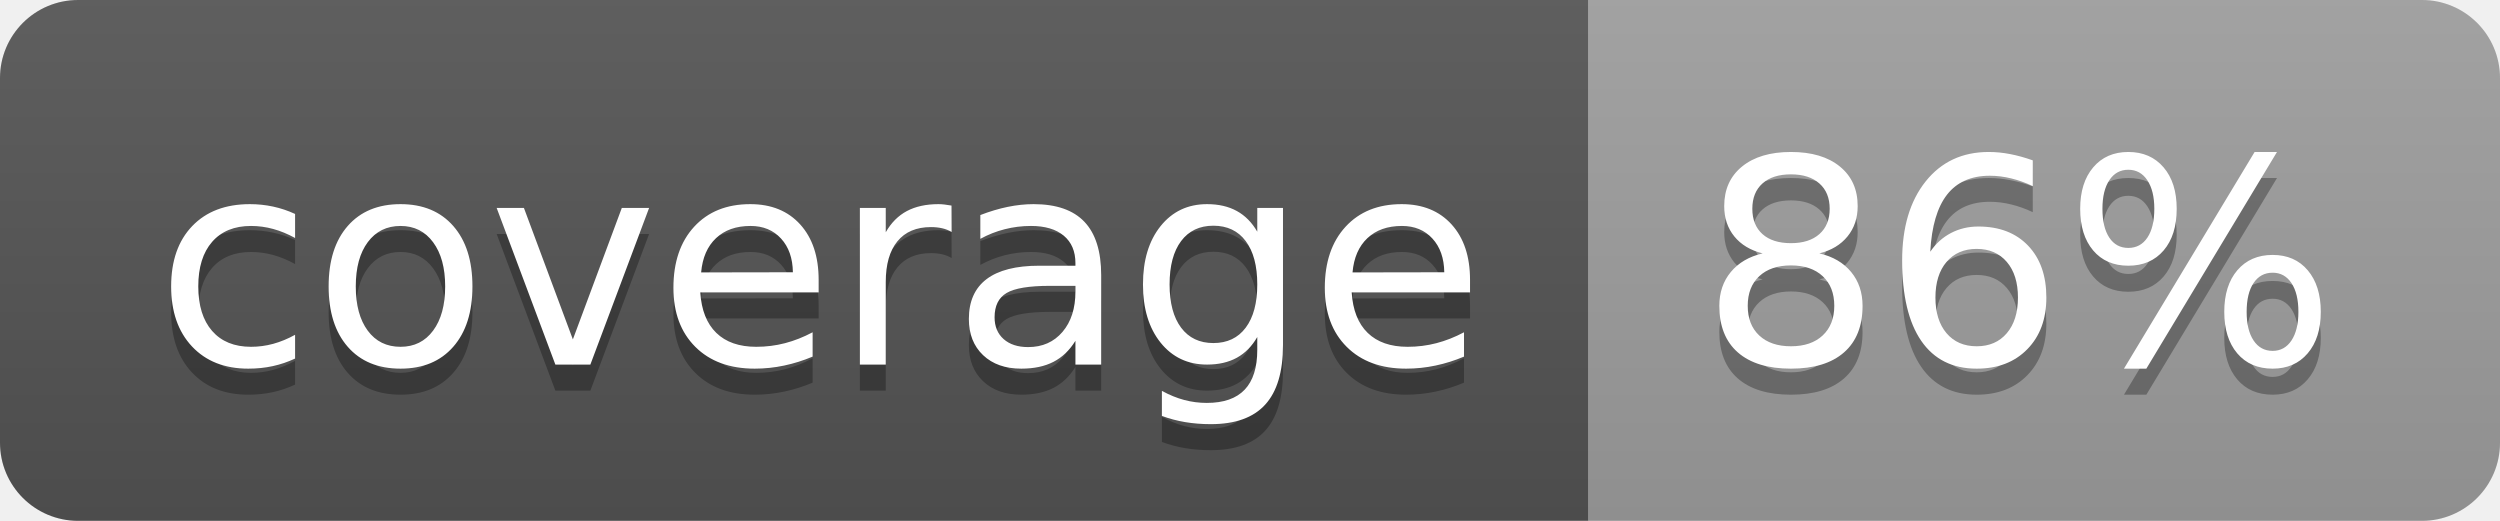
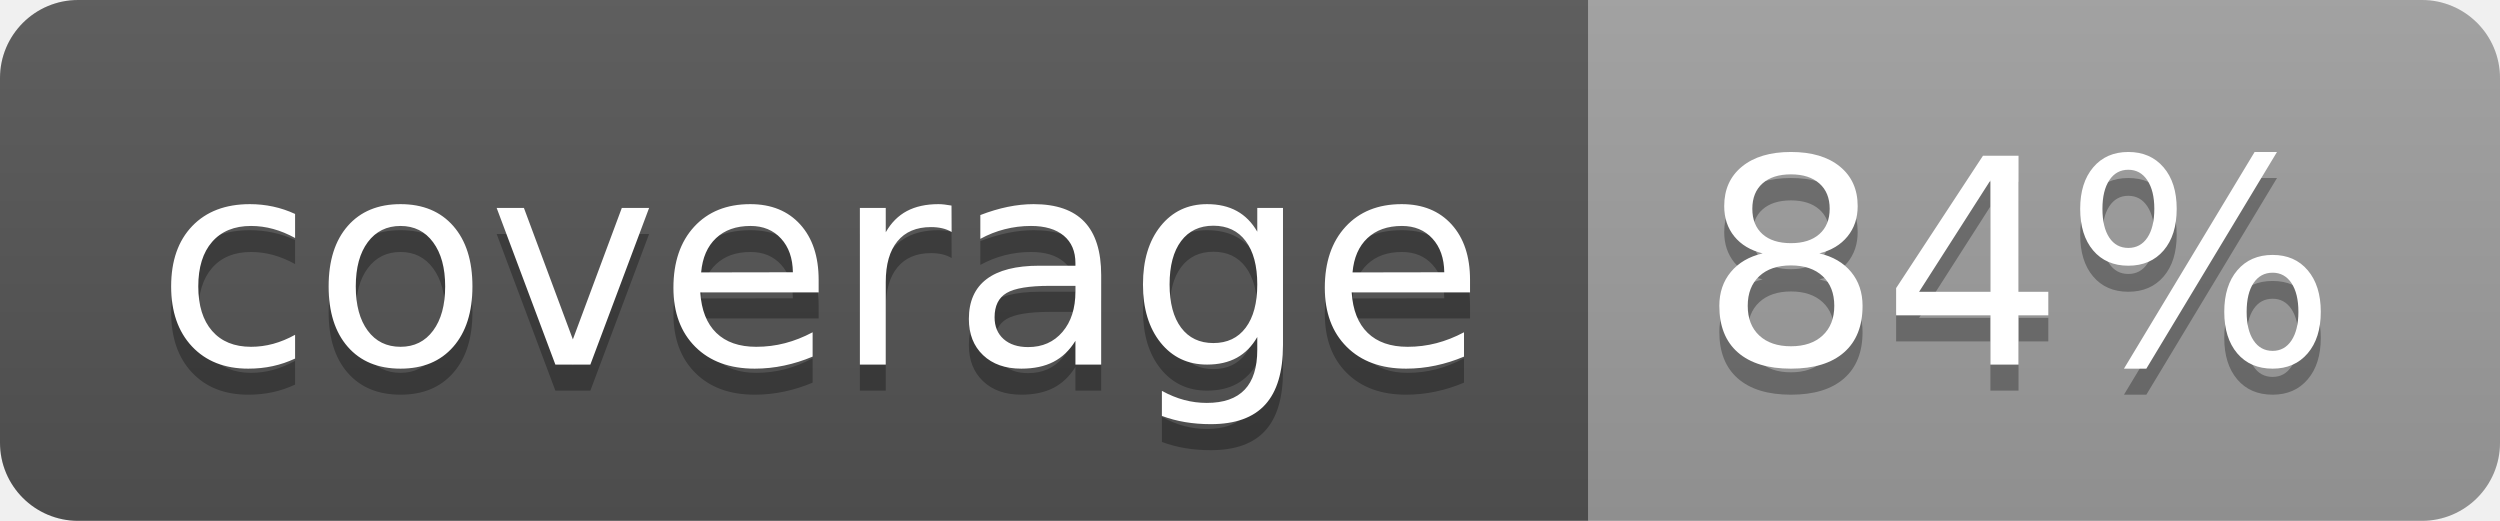
<svg xmlns="http://www.w3.org/2000/svg" width="96" height="20">
  <linearGradient id="b" x2="0" y2="100%">
    <stop offset="0" stop-color="#bbb" stop-opacity=".1" />
    <stop offset="1" stop-opacity=".1" />
  </linearGradient>
  <clipPath id="a">
    <rect width="96" height="20" rx="3" fill="#fff" />
  </clipPath>
  <g clip-path="url(#a)">
    <path fill="#555" d="M0 0h61v20H0z" />
    <path fill="#9F9F9F" d="M61 0h35v20H61z" />
    <path fill="url(#b)" d="M0 0h96v20H0z" />
  </g>
  <g fill="#fff" text-anchor="middle" font-family="DejaVu Sans,Verdana,Geneva,sans-serif" font-size="110">
    <text x="315" y="150" fill="#010101" fill-opacity=".3" transform="scale(.1)" textLength="510">coverage</text>
    <text x="315" y="140" transform="scale(.1)" textLength="510">coverage</text>
-     <text x="775" y="150" fill="#010101" fill-opacity=".3" transform="scale(.1)" textLength="250">86%</text>
-     <text x="775" y="140" transform="scale(.1)" textLength="250">86%</text>
+     <text x="775" y="150" fill="#010101" fill-opacity=".3" transform="scale(.1)" textLength="250">84%</text>
+     <text x="775" y="140" transform="scale(.1)" textLength="250">84%</text>
  </g>
</svg>
